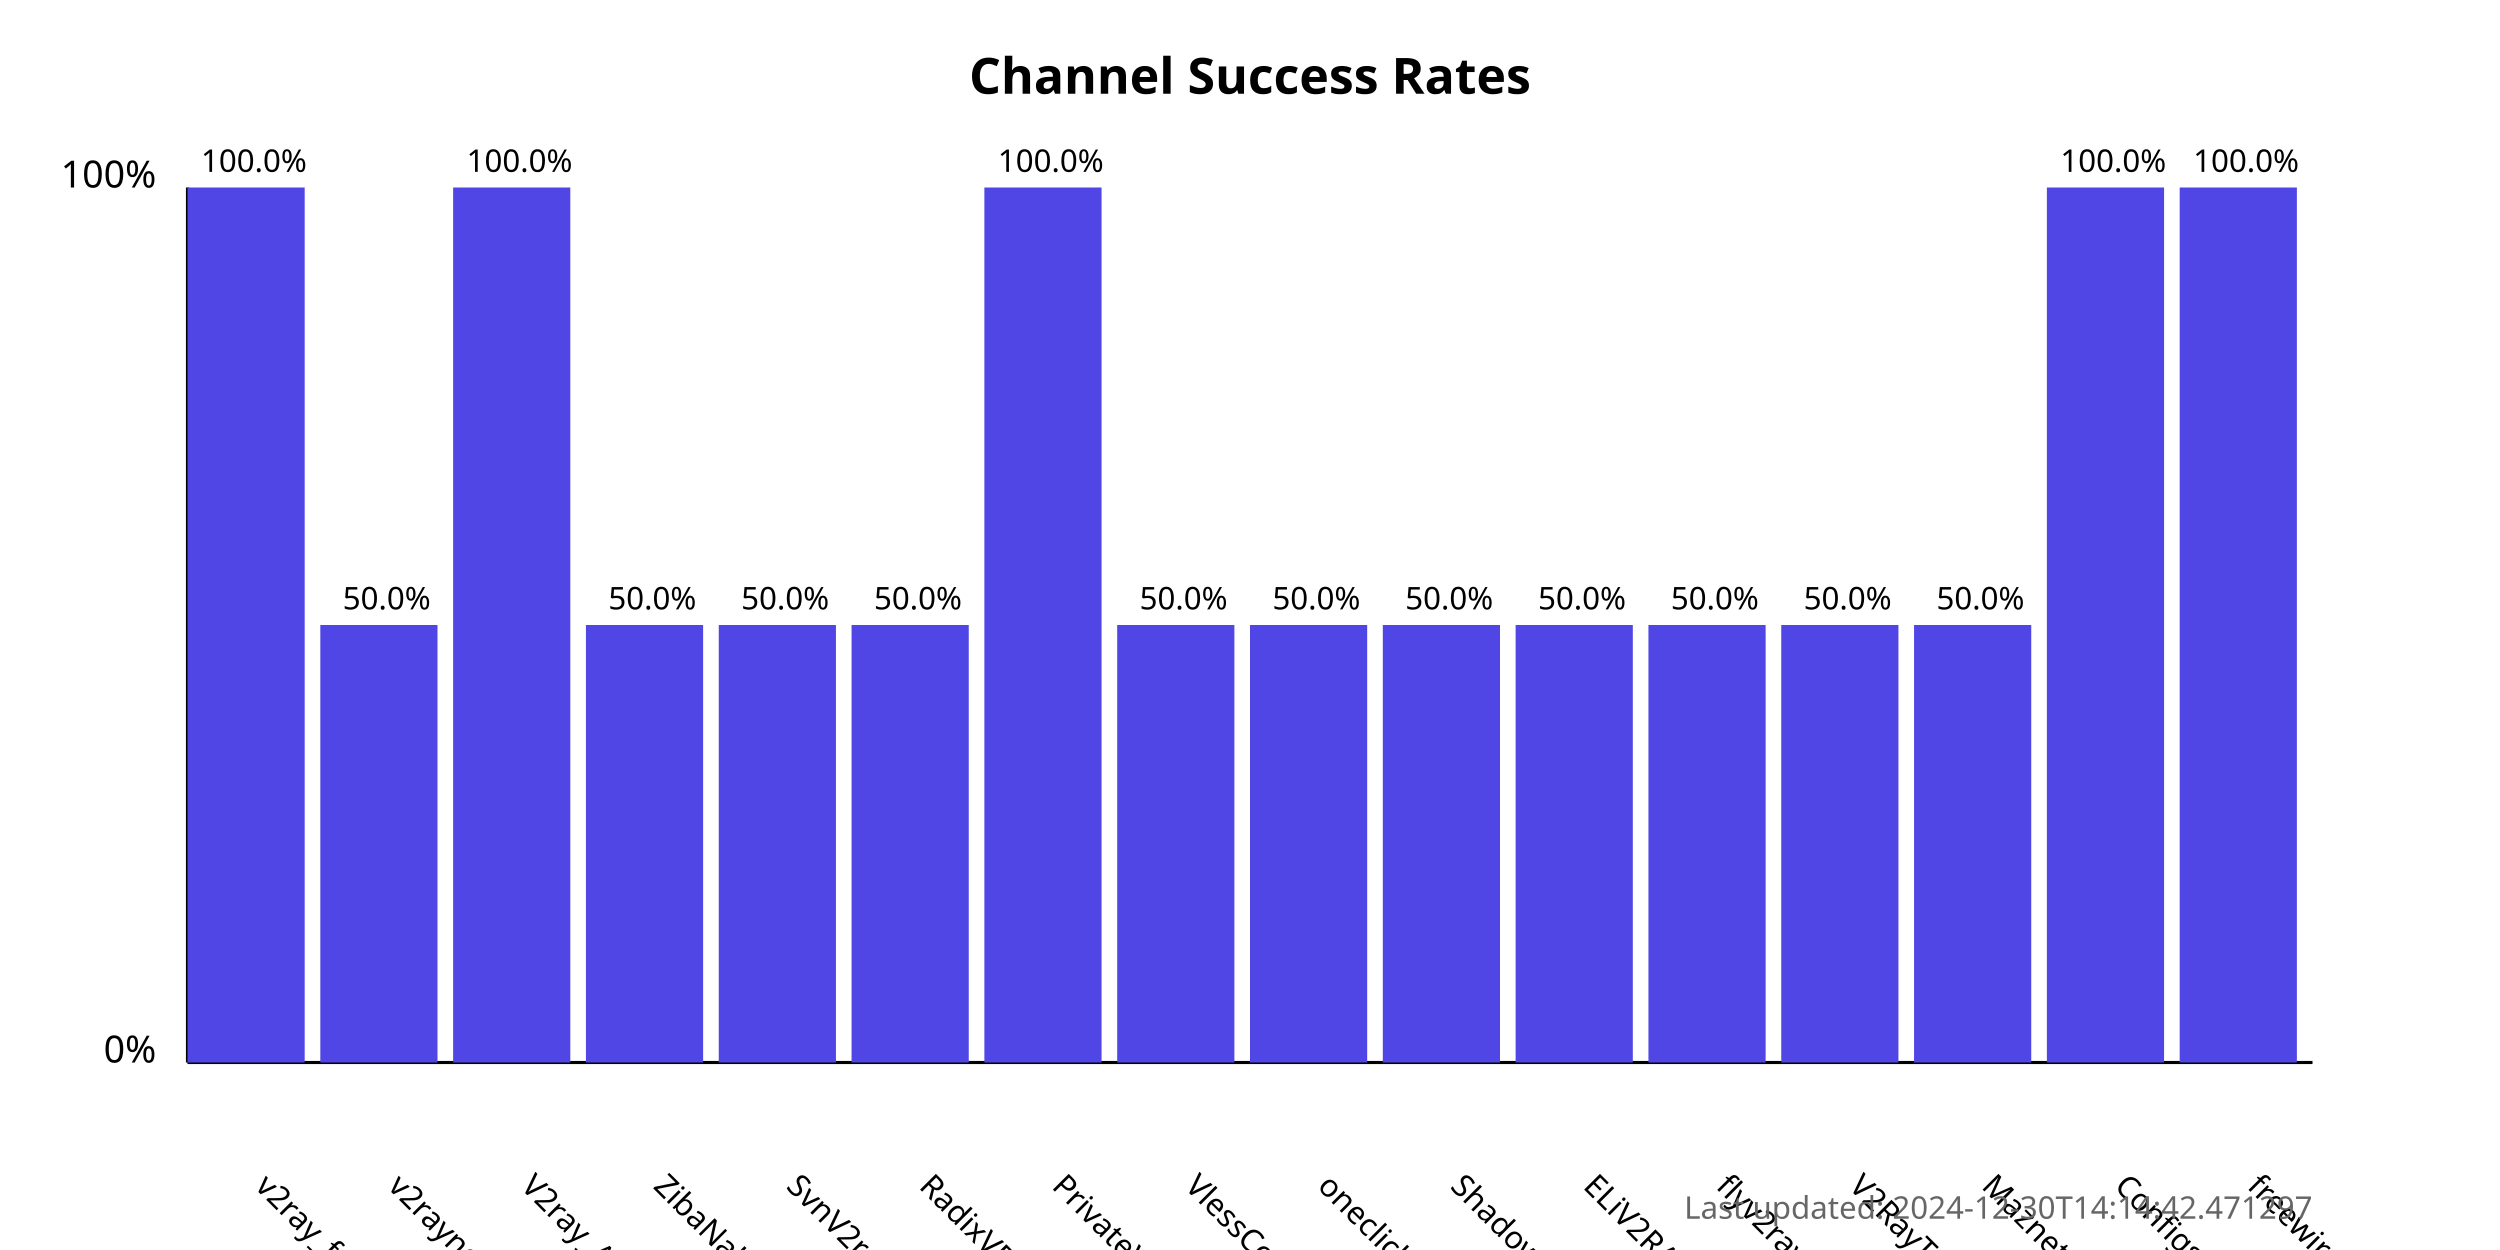
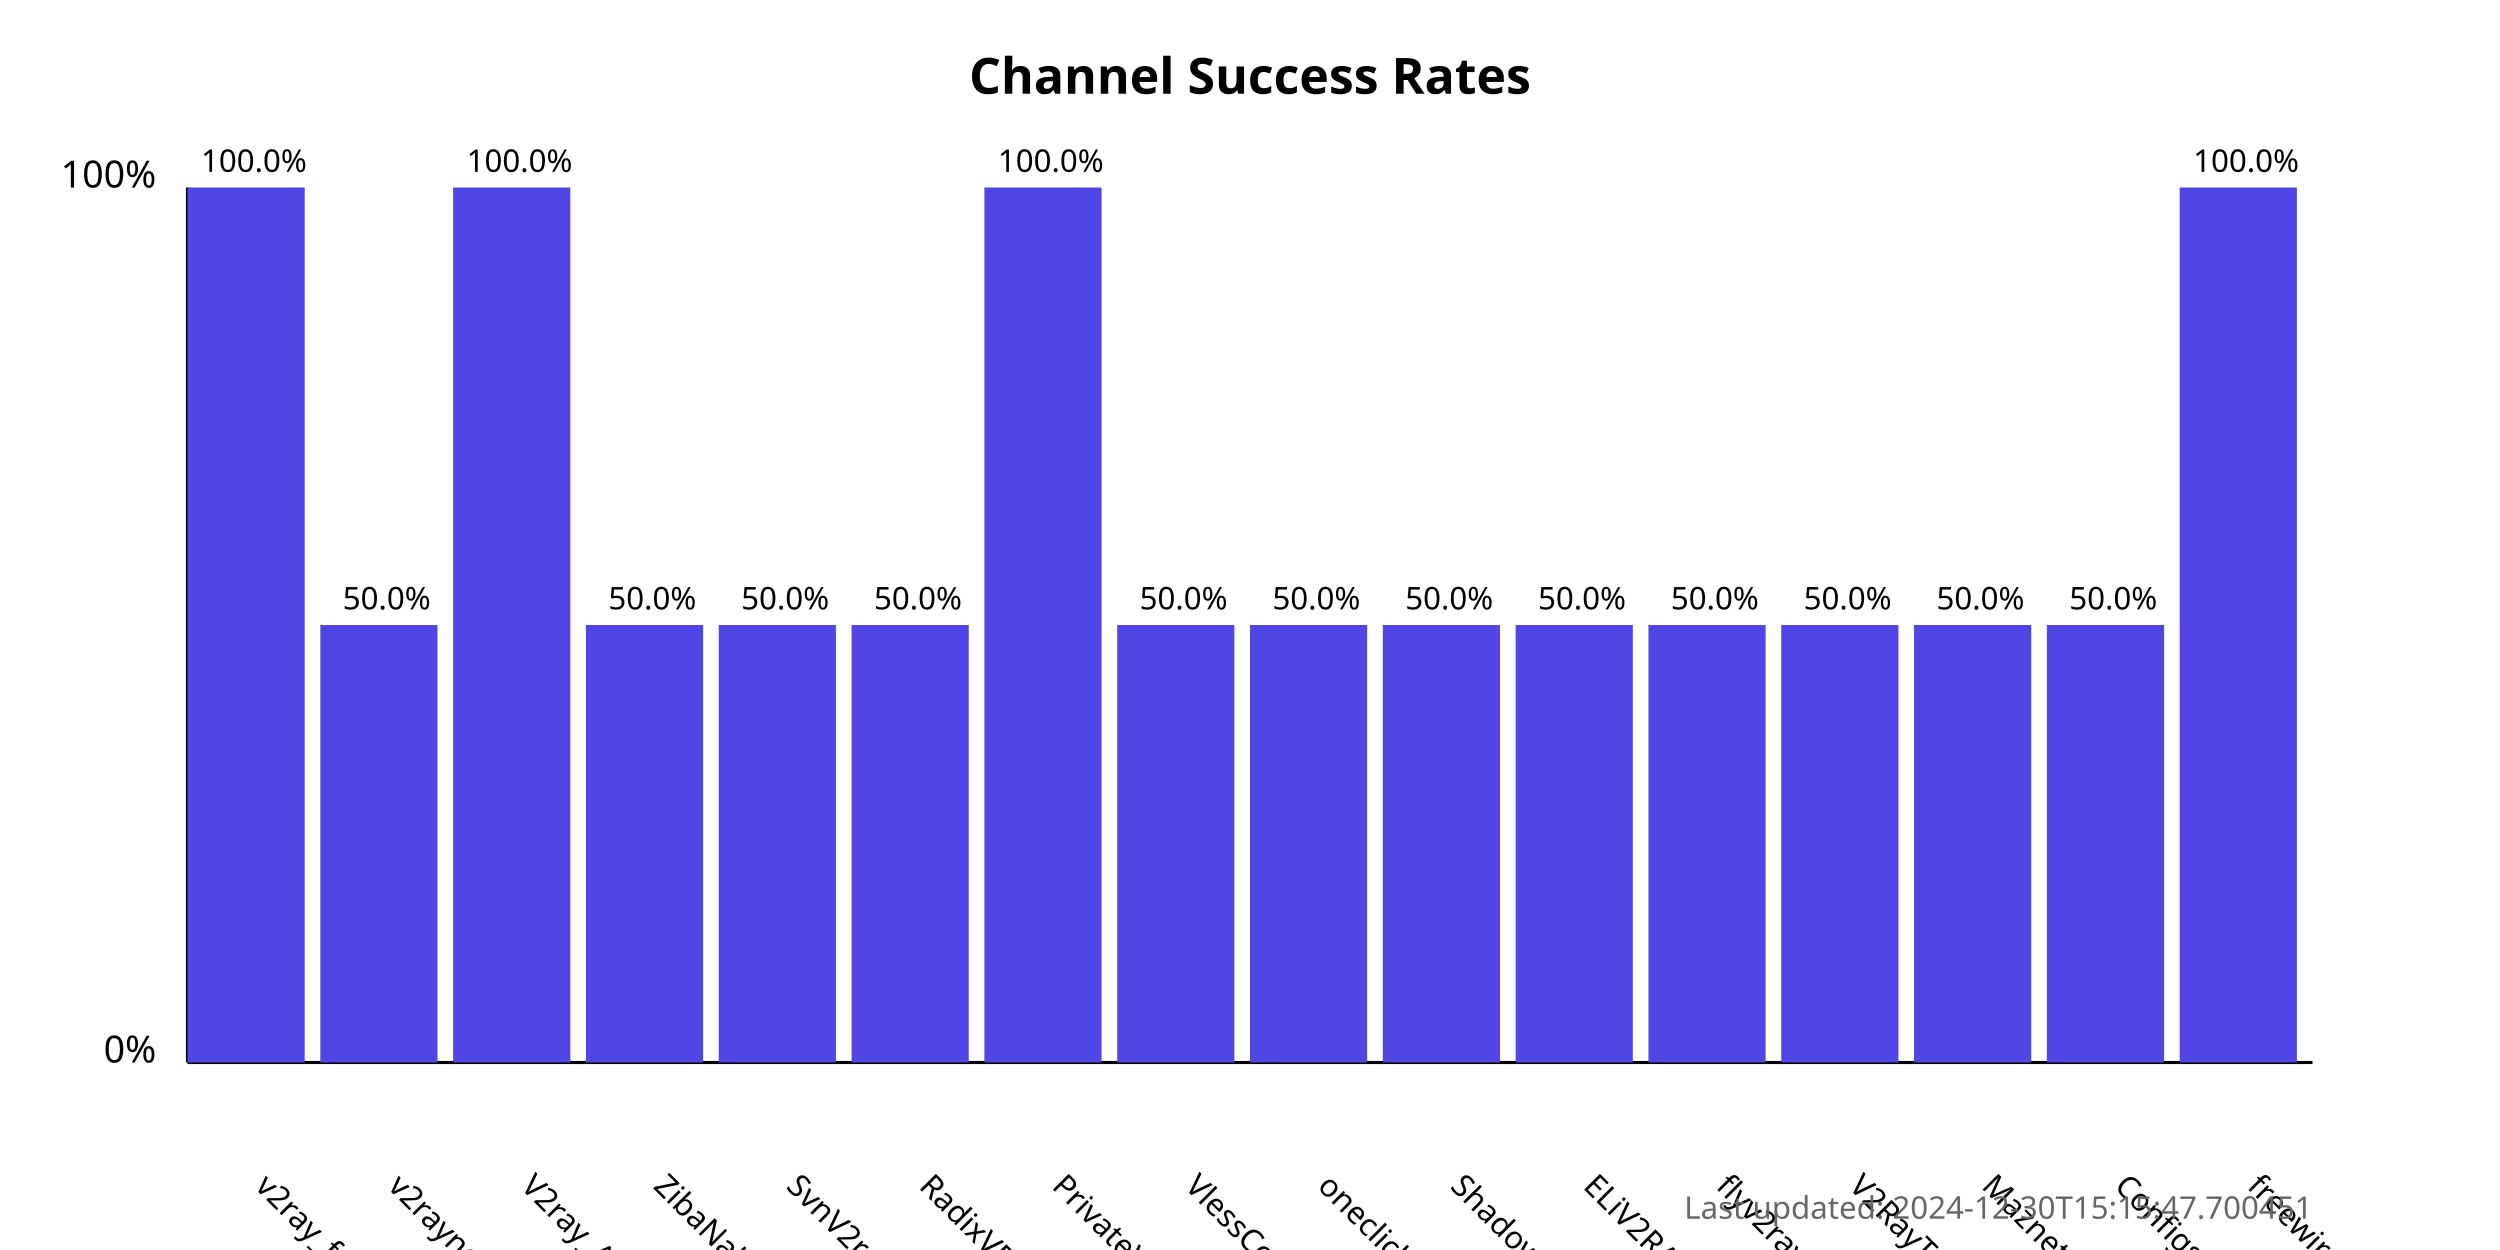
<svg xmlns="http://www.w3.org/2000/svg" width="800" height="400">
  <style>
            .chart-title { font: bold 16px sans-serif; }
            .axis-label { font: 12px sans-serif; }
            .tick-label { font: 10px sans-serif; }
            .bar { fill: #4f46e5; }
            .bar:hover { fill: #6366f1; }
            .timestamp { font: 10px sans-serif; fill: #666; }
        </style>
  <text x="400.0" y="30" text-anchor="middle" class="chart-title">
            Channel Success Rates
        </text>
  <line x1="60" y1="340" x2="60" y2="60" stroke="black" stroke-width="1" />
  <line x1="60" y1="340" x2="740" y2="340" stroke="black" stroke-width="1" />
  <text x="50" y="340" text-anchor="end" class="axis-label">0%</text>
  <text x="50" y="60" text-anchor="end" class="axis-label">100%</text>
  <g>
    <rect x="60" y="60.0" width="37.5" height="280.0" class="bar" />
    <text x="81.25" y="380" transform="rotate(45, 81.25, 380)" text-anchor="start" class="tick-label">
                v2ray_free_conf
            </text>
    <text x="81.25" y="55.0" text-anchor="middle" class="tick-label">
                100.0%
            </text>
  </g>
  <g>
    <rect x="102.5" y="200.0" width="37.5" height="140.0" class="bar" />
    <text x="123.75" y="380" transform="rotate(45, 123.75, 380)" text-anchor="start" class="tick-label">
                v2rayngvpn
            </text>
    <text x="123.75" y="195.0" text-anchor="middle" class="tick-label">
                50.0%
            </text>
  </g>
  <g>
    <rect x="145.0" y="60.0" width="37.5" height="280.0" class="bar" />
    <text x="166.25" y="380" transform="rotate(45, 166.25, 380)" text-anchor="start" class="tick-label">
                V2ray_Alpha
            </text>
    <text x="166.25" y="55.0" text-anchor="middle" class="tick-label">
                100.0%
            </text>
  </g>
  <g>
    <rect x="187.5" y="200.0" width="37.5" height="140.0" class="bar" />
    <text x="208.75" y="380" transform="rotate(45, 208.75, 380)" text-anchor="start" class="tick-label">
                ZibaNabz
            </text>
    <text x="208.75" y="195.0" text-anchor="middle" class="tick-label">
                50.0%
            </text>
  </g>
  <g>
    <rect x="230.0" y="200.0" width="37.5" height="140.0" class="bar" />
    <text x="251.25" y="380" transform="rotate(45, 251.25, 380)" text-anchor="start" class="tick-label">
                SvnV2ray
            </text>
    <text x="251.25" y="195.0" text-anchor="middle" class="tick-label">
                50.0%
            </text>
  </g>
  <g>
    <rect x="272.5" y="200.0" width="37.5" height="140.0" class="bar" />
    <text x="293.75" y="380" transform="rotate(45, 293.75, 380)" text-anchor="start" class="tick-label">
                RadixVPN
            </text>
    <text x="293.75" y="195.0" text-anchor="middle" class="tick-label">
                50.0%
            </text>
  </g>
  <g>
    <rect x="315.0" y="60.0" width="37.5" height="280.0" class="bar" />
    <text x="336.25" y="380" transform="rotate(45, 336.25, 380)" text-anchor="start" class="tick-label">
                PrivateVPNs
            </text>
    <text x="336.25" y="55.0" text-anchor="middle" class="tick-label">
                100.0%
            </text>
  </g>
  <g>
    <rect x="357.5" y="200.0" width="37.5" height="140.0" class="bar" />
    <text x="378.75" y="380" transform="rotate(45, 378.75, 380)" text-anchor="start" class="tick-label">
                VlessConfig
            </text>
    <text x="378.75" y="195.0" text-anchor="middle" class="tick-label">
                50.0%
            </text>
  </g>
  <g>
    <rect x="400.0" y="200.0" width="37.5" height="140.0" class="bar" />
    <text x="421.25" y="380" transform="rotate(45, 421.25, 380)" text-anchor="start" class="tick-label">
                oneclickvpnkeys
            </text>
    <text x="421.25" y="195.0" text-anchor="middle" class="tick-label">
                50.0%
            </text>
  </g>
  <g>
    <rect x="442.5" y="200.0" width="37.5" height="140.0" class="bar" />
    <text x="463.75" y="380" transform="rotate(45, 463.75, 380)" text-anchor="start" class="tick-label">
                ShadowProxy66
            </text>
    <text x="463.75" y="195.0" text-anchor="middle" class="tick-label">
                50.0%
            </text>
  </g>
  <g>
    <rect x="485.0" y="200.0" width="37.5" height="140.0" class="bar" />
    <text x="506.25" y="380" transform="rotate(45, 506.25, 380)" text-anchor="start" class="tick-label">
                ELiV2RAY
            </text>
    <text x="506.25" y="195.0" text-anchor="middle" class="tick-label">
                50.0%
            </text>
  </g>
  <g>
    <rect x="527.5" y="200.0" width="37.5" height="140.0" class="bar" />
    <text x="548.75" y="380" transform="rotate(45, 548.75, 380)" text-anchor="start" class="tick-label">
                flyv2ray
            </text>
    <text x="548.75" y="195.0" text-anchor="middle" class="tick-label">
                50.0%
            </text>
  </g>
  <g>
    <rect x="570.0" y="200.0" width="37.5" height="140.0" class="bar" />
    <text x="591.25" y="380" transform="rotate(45, 591.25, 380)" text-anchor="start" class="tick-label">
                V2RayTz
            </text>
    <text x="591.25" y="195.0" text-anchor="middle" class="tick-label">
                50.0%
            </text>
  </g>
  <g>
    <rect x="612.5" y="200.0" width="37.5" height="140.0" class="bar" />
    <text x="633.75" y="380" transform="rotate(45, 633.75, 380)" text-anchor="start" class="tick-label">
                Maznet
            </text>
    <text x="633.75" y="195.0" text-anchor="middle" class="tick-label">
                50.0%
            </text>
  </g>
  <g>
-     <rect x="655.0" y="60.0" width="37.5" height="280.0" class="bar" />
+     <rect x="655.0" y="200.0" width="37.5" height="140.0" class="bar" />
    <text x="676.25" y="380" transform="rotate(45, 676.25, 380)" text-anchor="start" class="tick-label">
                ConfigsHUB
            </text>
-     <text x="676.25" y="55.0" text-anchor="middle" class="tick-label">
-                 100.0%
+     <text x="676.25" y="195.0" text-anchor="middle" class="tick-label">
+                 50.0%
            </text>
  </g>
  <g>
    <rect x="697.5" y="60.0" width="37.5" height="280.0" class="bar" />
    <text x="718.75" y="380" transform="rotate(45, 718.75, 380)" text-anchor="start" class="tick-label">
                freewireguard
            </text>
    <text x="718.75" y="55.0" text-anchor="middle" class="tick-label">
                100.0%
            </text>
  </g>
  <text x="740" y="390" text-anchor="end" class="timestamp">
-             Last updated: 2024-12-30T14:14:42.471297
+             Last updated: 2024-12-30T15:15:47.700451
        </text>
</svg>
